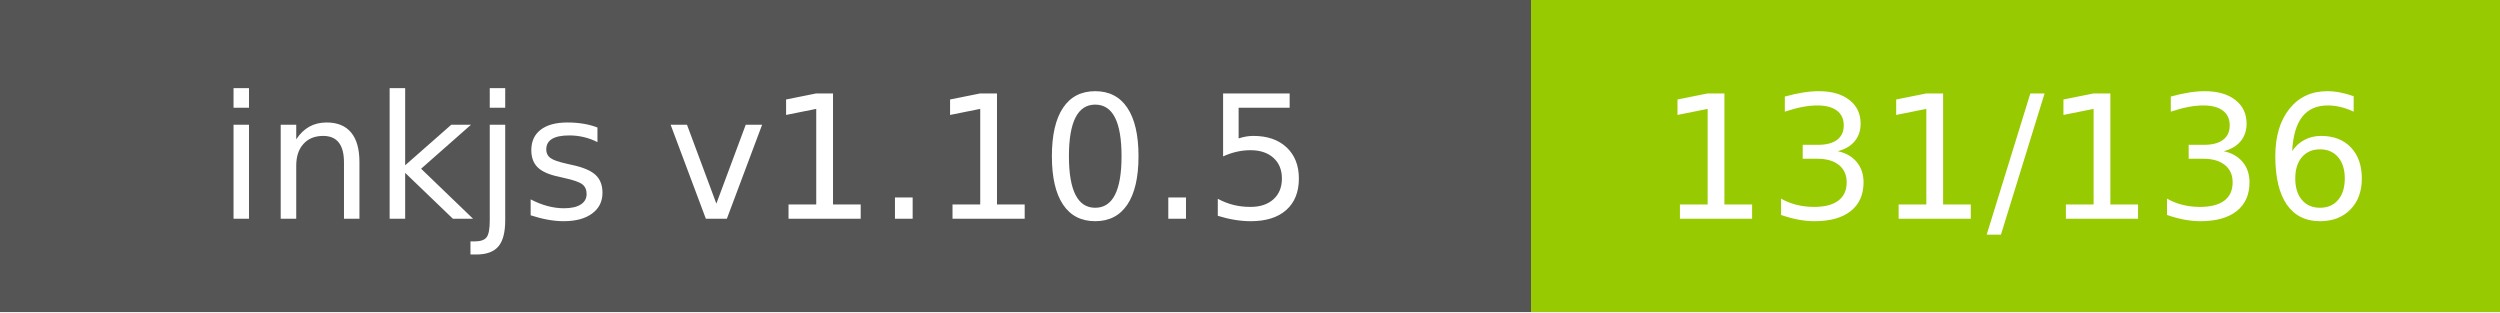
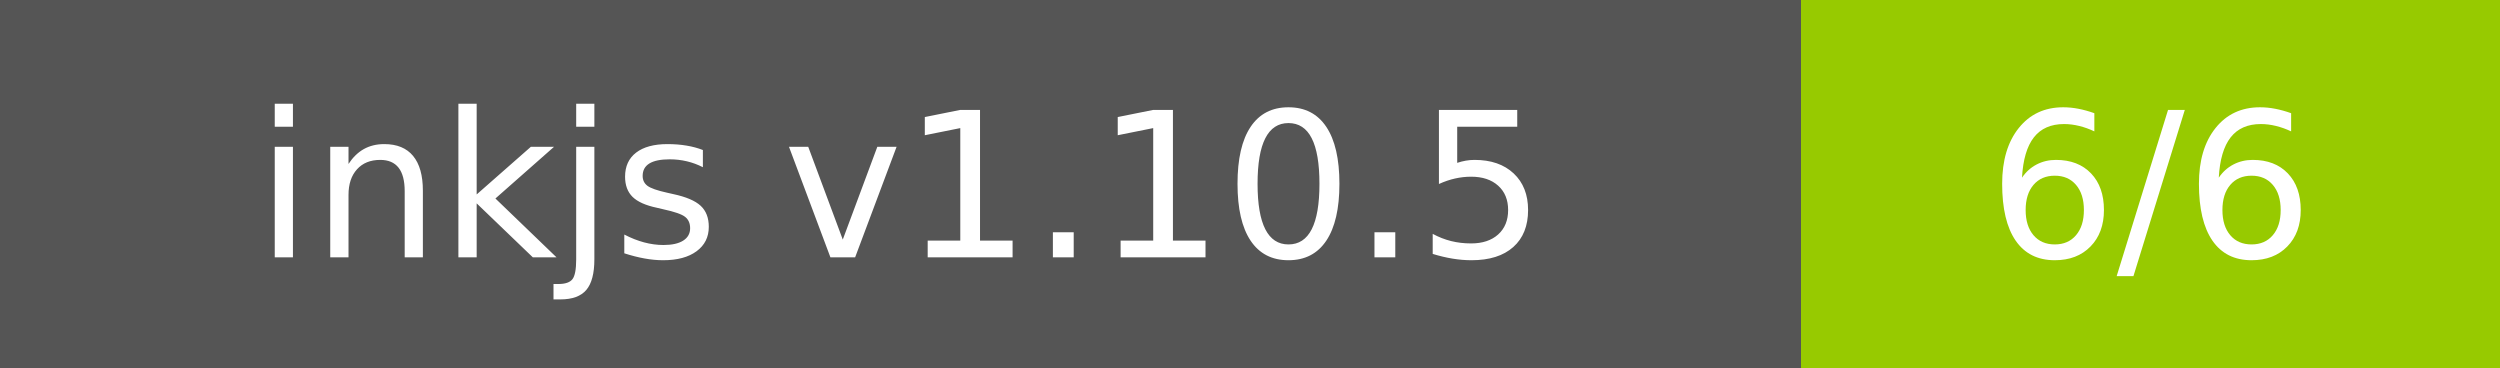
- <svg xmlns="http://www.w3.org/2000/svg" width="160" height="20" role="img" aria-label="inkjs v1.10.5: 131/136">
+ <svg xmlns="http://www.w3.org/2000/svg" width="136" height="20" role="img" aria-label="inkjs v1.10.5: 6/6">
  <g shape-rendering="crispEdges">
    <rect width="98" height="20" fill="#555" />
-     <rect x="98" width="62" height="20" fill="#97ca00" />
+     <rect x="98" width="38" height="20" fill="#97ca00" />
  </g>
  <g fill="#fff" text-anchor="middle" font-family="Verdana,Geneva,DejaVu Sans,sans-serif" text-rendering="geometricPrecision" font-size="110">
    <text x="490.0" y="140" transform="scale(.1)" fill="#fff" textLength="780">inkjs v1.10.5</text>
-     <text x="1290.0" y="140" transform="scale(.1)" fill="#fff" textLength="420">131/136</text>
+     <text x="1170.0" y="140" transform="scale(.1)" fill="#fff" textLength="180">6/6</text>
  </g>
</svg>
